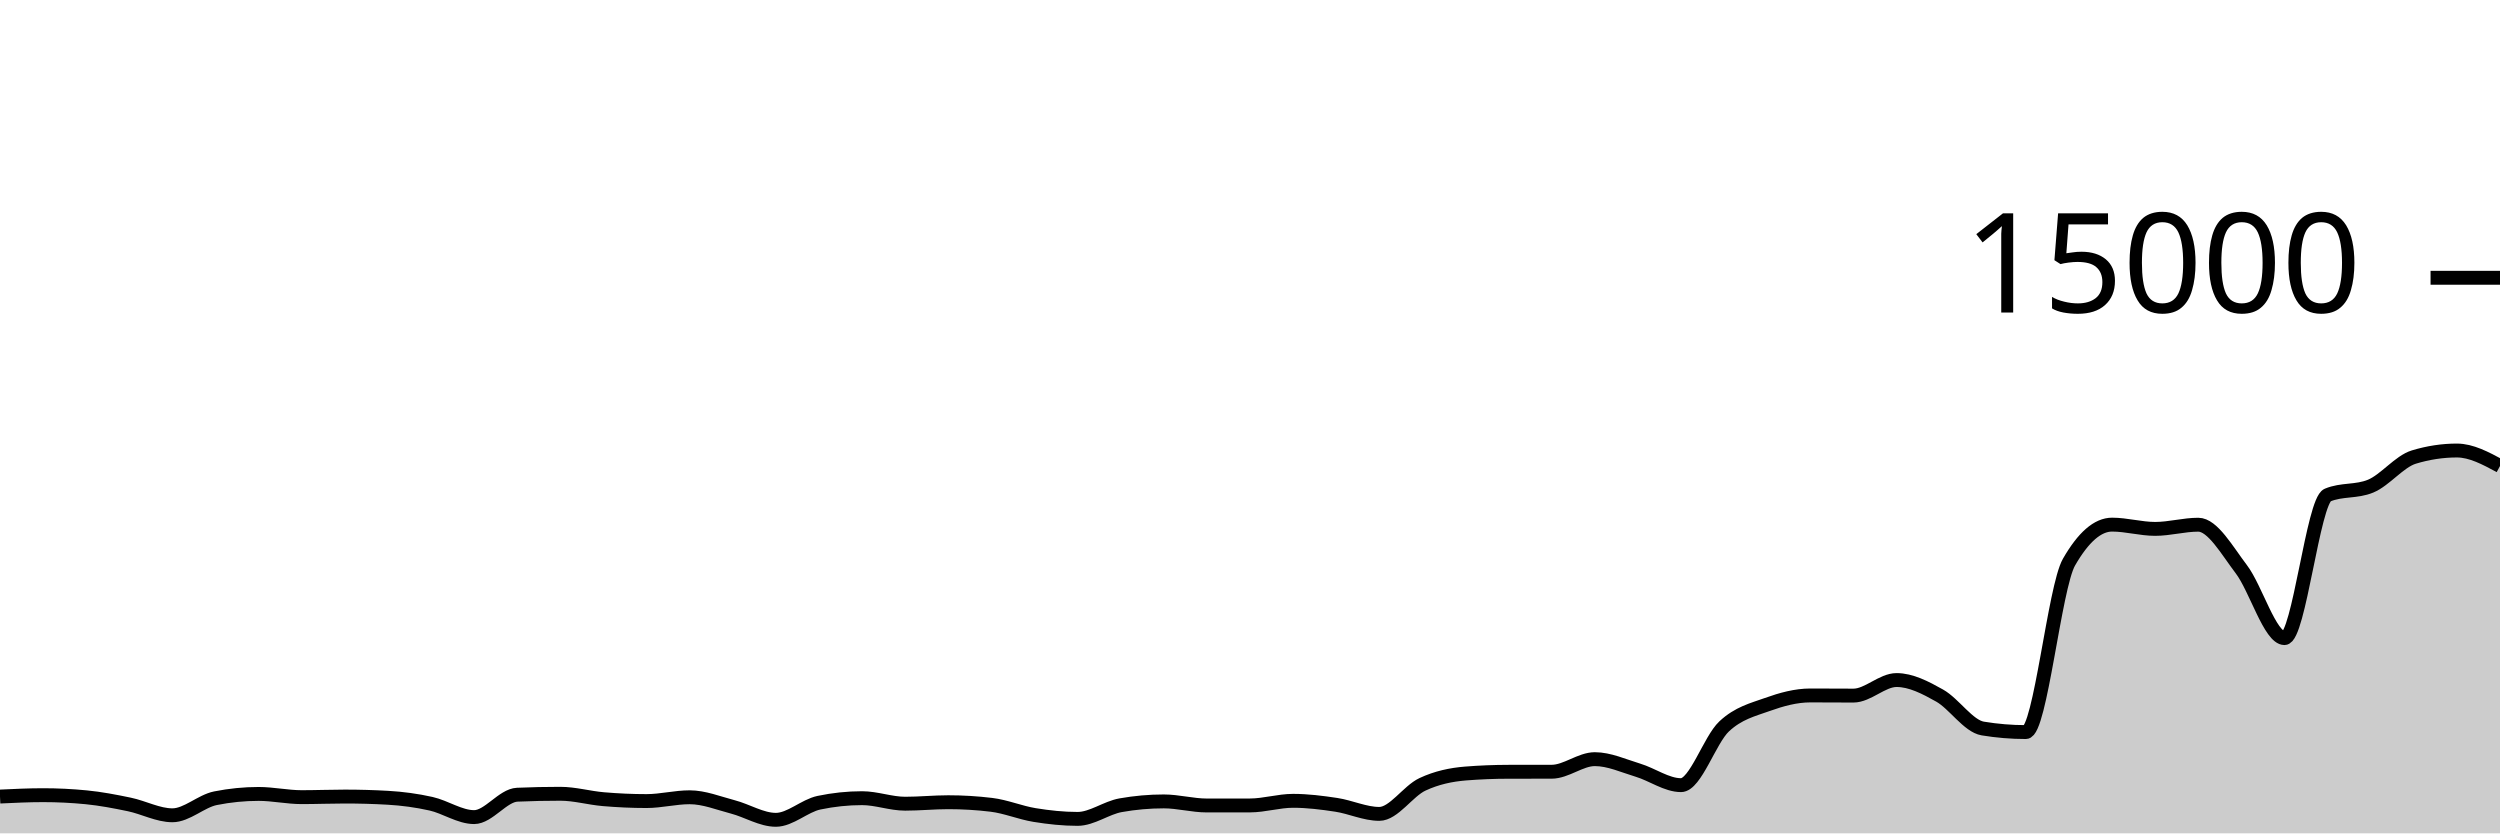
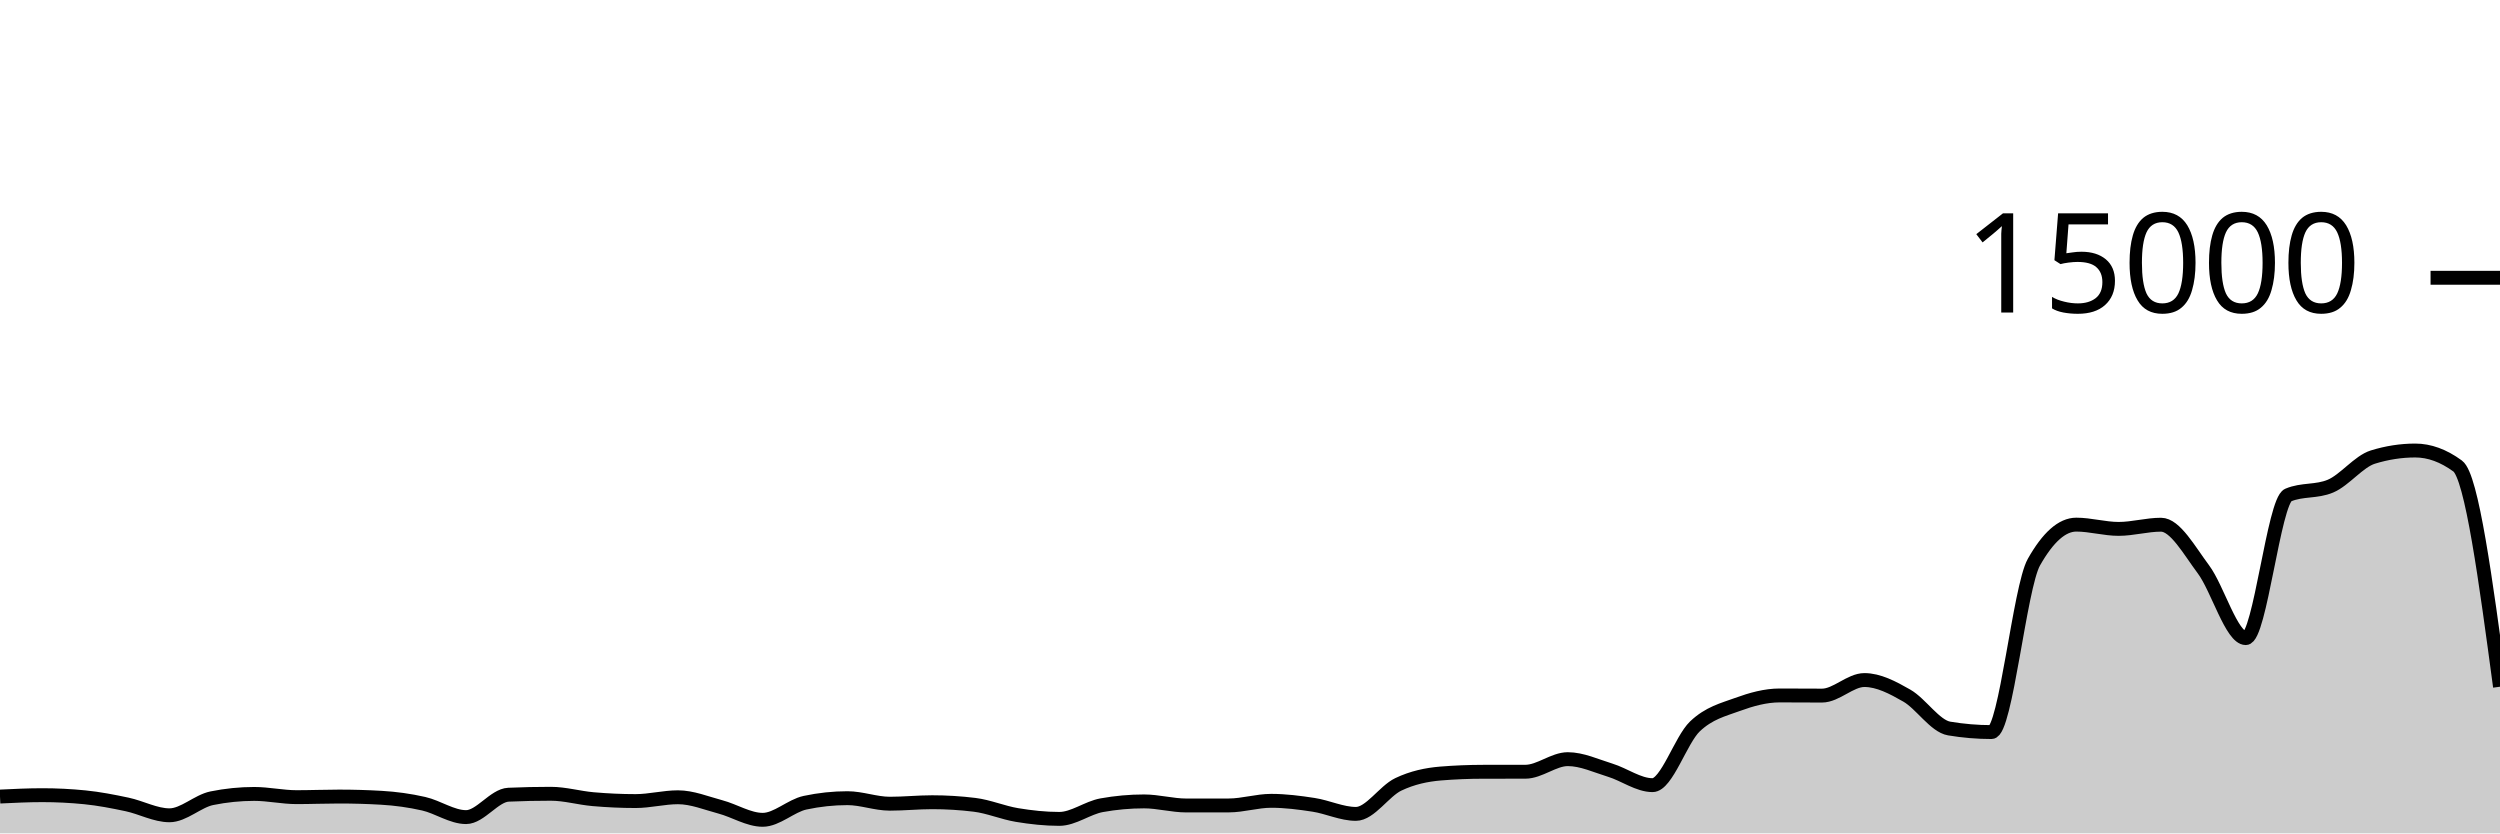
<svg xmlns="http://www.w3.org/2000/svg" viewBox="0 0 180 60">
  <g transform="translate(0,20)">
-     <path class="area" fill="rgba(0, 0, 0, 0.2)" d="M0,37.352C1.034,37.303,2.069,37.253,3.103,37.253C4.138,37.253,5.172,37.304,6.207,37.405C7.241,37.507,8.276,37.704,9.31,37.92C10.345,38.136,11.379,38.701,12.414,38.701C13.448,38.701,14.483,37.678,15.517,37.472C16.552,37.266,17.586,37.163,18.621,37.163C19.655,37.163,20.69,37.395,21.724,37.395C22.759,37.395,23.793,37.352,24.828,37.352C25.862,37.352,26.897,37.381,27.931,37.44C28.966,37.499,30,37.637,31.034,37.869C32.069,38.101,33.103,38.832,34.138,38.832C35.172,38.832,36.207,37.263,37.241,37.219C38.276,37.174,39.31,37.152,40.345,37.152C41.379,37.152,42.414,37.454,43.448,37.541C44.483,37.629,45.517,37.677,46.552,37.677C47.586,37.677,48.621,37.403,49.655,37.403C50.69,37.403,51.724,37.825,52.759,38.096C53.793,38.367,54.828,39.027,55.862,39.027C56.897,39.027,57.931,38.012,58.966,37.795C60,37.578,61.034,37.469,62.069,37.469C63.103,37.469,64.138,37.867,65.172,37.867C66.207,37.867,67.241,37.76,68.276,37.76C69.31,37.76,70.345,37.822,71.379,37.947C72.414,38.071,73.448,38.511,74.483,38.68C75.517,38.849,76.552,38.96,77.586,38.96C78.621,38.96,79.655,38.159,80.69,37.976C81.724,37.793,82.759,37.701,83.793,37.701C84.828,37.701,85.862,37.995,86.897,37.995C87.931,37.995,88.966,37.994,90,37.992C91.034,37.99,92.069,37.659,93.103,37.659C94.138,37.659,95.172,37.79,96.207,37.947C97.241,38.104,98.276,38.6,99.31,38.6C100.345,38.6,101.379,36.959,102.414,36.475C103.448,35.99,104.483,35.777,105.517,35.693C106.552,35.61,107.586,35.57,108.621,35.568C109.655,35.566,110.69,35.567,111.724,35.565C112.759,35.564,113.793,34.659,114.828,34.659C115.862,34.659,116.897,35.141,117.931,35.453C118.966,35.765,120,36.531,121.034,36.531C122.069,36.531,123.103,33.269,124.138,32.301C125.172,31.334,126.207,31.097,127.241,30.725C128.276,30.354,129.31,30.072,130.345,30.072C131.379,30.072,132.414,30.083,133.448,30.083C134.483,30.083,135.517,28.963,136.552,28.963C137.586,28.963,138.621,29.501,139.655,30.083C140.69,30.664,141.724,32.283,142.759,32.453C143.793,32.624,144.828,32.709,145.862,32.709C146.897,32.709,147.931,22.276,148.966,20.475C150,18.674,151.034,17.773,152.069,17.773C153.103,17.773,154.138,18.08,155.172,18.08C156.207,18.08,157.241,17.779,158.276,17.779C159.31,17.779,160.345,19.628,161.379,20.989C162.414,22.35,163.448,25.944,164.483,25.944C165.517,25.944,166.552,16.076,167.586,15.645C168.621,15.215,169.655,15.43,170.69,15C171.724,14.57,172.759,13.224,173.793,12.909C174.828,12.595,175.862,12.437,176.897,12.437C177.931,12.437,178.966,12.995,180,13.552L180,40C178.966,40,177.931,40,176.897,40C175.862,40,174.828,40,173.793,40C172.759,40,171.724,40,170.69,40C169.655,40,168.621,40,167.586,40C166.552,40,165.517,40,164.483,40C163.448,40,162.414,40,161.379,40C160.345,40,159.31,40,158.276,40C157.241,40,156.207,40,155.172,40C154.138,40,153.103,40,152.069,40C151.034,40,150,40,148.966,40C147.931,40,146.897,40,145.862,40C144.828,40,143.793,40,142.759,40C141.724,40,140.69,40,139.655,40C138.621,40,137.586,40,136.552,40C135.517,40,134.483,40,133.448,40C132.414,40,131.379,40,130.345,40C129.31,40,128.276,40,127.241,40C126.207,40,125.172,40,124.138,40C123.103,40,122.069,40,121.034,40C120,40,118.966,40,117.931,40C116.897,40,115.862,40,114.828,40C113.793,40,112.759,40,111.724,40C110.69,40,109.655,40,108.621,40C107.586,40,106.552,40,105.517,40C104.483,40,103.448,40,102.414,40C101.379,40,100.345,40,99.31,40C98.276,40,97.241,40,96.207,40C95.172,40,94.138,40,93.103,40C92.069,40,91.034,40,90,40C88.966,40,87.931,40,86.897,40C85.862,40,84.828,40,83.793,40C82.759,40,81.724,40,80.69,40C79.655,40,78.621,40,77.586,40C76.552,40,75.517,40,74.483,40C73.448,40,72.414,40,71.379,40C70.345,40,69.31,40,68.276,40C67.241,40,66.207,40,65.172,40C64.138,40,63.103,40,62.069,40C61.034,40,60,40,58.966,40C57.931,40,56.897,40,55.862,40C54.828,40,53.793,40,52.759,40C51.724,40,50.69,40,49.655,40C48.621,40,47.586,40,46.552,40C45.517,40,44.483,40,43.448,40C42.414,40,41.379,40,40.345,40C39.31,40,38.276,40,37.241,40C36.207,40,35.172,40,34.138,40C33.103,40,32.069,40,31.034,40C30,40,28.966,40,27.931,40C26.897,40,25.862,40,24.828,40C23.793,40,22.759,40,21.724,40C20.69,40,19.655,40,18.621,40C17.586,40,16.552,40,15.517,40C14.483,40,13.448,40,12.414,40C11.379,40,10.345,40,9.31,40C8.276,40,7.241,40,6.207,40C5.172,40,4.138,40,3.103,40C2.069,40,1.034,40,0,40Z" />
-     <path class="line" stroke="black" fill="none" d="M0,37.352C1.034,37.303,2.069,37.253,3.103,37.253C4.138,37.253,5.172,37.304,6.207,37.405C7.241,37.507,8.276,37.704,9.31,37.92C10.345,38.136,11.379,38.701,12.414,38.701C13.448,38.701,14.483,37.678,15.517,37.472C16.552,37.266,17.586,37.163,18.621,37.163C19.655,37.163,20.69,37.395,21.724,37.395C22.759,37.395,23.793,37.352,24.828,37.352C25.862,37.352,26.897,37.381,27.931,37.44C28.966,37.499,30,37.637,31.034,37.869C32.069,38.101,33.103,38.832,34.138,38.832C35.172,38.832,36.207,37.263,37.241,37.219C38.276,37.174,39.31,37.152,40.345,37.152C41.379,37.152,42.414,37.454,43.448,37.541C44.483,37.629,45.517,37.677,46.552,37.677C47.586,37.677,48.621,37.403,49.655,37.403C50.69,37.403,51.724,37.825,52.759,38.096C53.793,38.367,54.828,39.027,55.862,39.027C56.897,39.027,57.931,38.012,58.966,37.795C60,37.578,61.034,37.469,62.069,37.469C63.103,37.469,64.138,37.867,65.172,37.867C66.207,37.867,67.241,37.76,68.276,37.76C69.31,37.76,70.345,37.822,71.379,37.947C72.414,38.071,73.448,38.511,74.483,38.68C75.517,38.849,76.552,38.96,77.586,38.96C78.621,38.96,79.655,38.159,80.69,37.976C81.724,37.793,82.759,37.701,83.793,37.701C84.828,37.701,85.862,37.995,86.897,37.995C87.931,37.995,88.966,37.994,90,37.992C91.034,37.99,92.069,37.659,93.103,37.659C94.138,37.659,95.172,37.79,96.207,37.947C97.241,38.104,98.276,38.6,99.31,38.6C100.345,38.6,101.379,36.959,102.414,36.475C103.448,35.99,104.483,35.777,105.517,35.693C106.552,35.61,107.586,35.57,108.621,35.568C109.655,35.566,110.69,35.567,111.724,35.565C112.759,35.564,113.793,34.659,114.828,34.659C115.862,34.659,116.897,35.141,117.931,35.453C118.966,35.765,120,36.531,121.034,36.531C122.069,36.531,123.103,33.269,124.138,32.301C125.172,31.334,126.207,31.097,127.241,30.725C128.276,30.354,129.31,30.072,130.345,30.072C131.379,30.072,132.414,30.083,133.448,30.083C134.483,30.083,135.517,28.963,136.552,28.963C137.586,28.963,138.621,29.501,139.655,30.083C140.69,30.664,141.724,32.283,142.759,32.453C143.793,32.624,144.828,32.709,145.862,32.709C146.897,32.709,147.931,22.276,148.966,20.475C150,18.674,151.034,17.773,152.069,17.773C153.103,17.773,154.138,18.08,155.172,18.08C156.207,18.08,157.241,17.779,158.276,17.779C159.31,17.779,160.345,19.628,161.379,20.989C162.414,22.35,163.448,25.944,164.483,25.944C165.517,25.944,166.552,16.076,167.586,15.645C168.621,15.215,169.655,15.43,170.69,15C171.724,14.57,172.759,13.224,173.793,12.909C174.828,12.595,175.862,12.437,176.897,12.437C177.931,12.437,178.966,12.995,180,13.552" />
+     <path class="area" fill="rgba(0, 0, 0, 0.2)" d="M0,37.352C1.017,37.303,2.034,37.253,3.051,37.253C4.068,37.253,5.085,37.304,6.102,37.405C7.119,37.507,8.136,37.704,9.153,37.92C10.169,38.136,11.186,38.701,12.203,38.701C13.22,38.701,14.237,37.678,15.254,37.472C16.271,37.266,17.288,37.163,18.305,37.163C19.322,37.163,20.339,37.395,21.356,37.395C22.373,37.395,23.39,37.352,24.407,37.352C25.424,37.352,26.441,37.381,27.458,37.44C28.475,37.499,29.492,37.637,30.508,37.869C31.525,38.101,32.542,38.832,33.559,38.832C34.576,38.832,35.593,37.263,36.61,37.219C37.627,37.174,38.644,37.152,39.661,37.152C40.678,37.152,41.695,37.454,42.712,37.541C43.729,37.629,44.746,37.677,45.763,37.677C46.78,37.677,47.797,37.403,48.814,37.403C49.831,37.403,50.847,37.825,51.864,38.096C52.881,38.367,53.898,39.027,54.915,39.027C55.932,39.027,56.949,38.012,57.966,37.795C58.983,37.578,60,37.469,61.017,37.469C62.034,37.469,63.051,37.867,64.068,37.867C65.085,37.867,66.102,37.76,67.119,37.76C68.136,37.76,69.153,37.822,70.169,37.947C71.186,38.071,72.203,38.511,73.22,38.68C74.237,38.849,75.254,38.96,76.271,38.96C77.288,38.96,78.305,38.159,79.322,37.976C80.339,37.793,81.356,37.701,82.373,37.701C83.39,37.701,84.407,37.995,85.424,37.995C86.441,37.995,87.458,37.994,88.475,37.992C89.492,37.99,90.508,37.659,91.525,37.659C92.542,37.659,93.559,37.79,94.576,37.947C95.593,38.104,96.61,38.6,97.627,38.6C98.644,38.6,99.661,36.959,100.678,36.475C101.695,35.99,102.712,35.777,103.729,35.693C104.746,35.61,105.763,35.57,106.78,35.568C107.797,35.566,108.814,35.567,109.831,35.565C110.847,35.564,111.864,34.659,112.881,34.659C113.898,34.659,114.915,35.141,115.932,35.453C116.949,35.765,117.966,36.531,118.983,36.531C120,36.531,121.017,33.269,122.034,32.301C123.051,31.334,124.068,31.097,125.085,30.725C126.102,30.354,127.119,30.072,128.136,30.072C129.153,30.072,130.169,30.083,131.186,30.083C132.203,30.083,133.22,28.963,134.237,28.963C135.254,28.963,136.271,29.501,137.288,30.083C138.305,30.664,139.322,32.283,140.339,32.453C141.356,32.624,142.373,32.709,143.39,32.709C144.407,32.709,145.424,22.276,146.441,20.475C147.458,18.674,148.475,17.773,149.492,17.773C150.508,17.773,151.525,18.08,152.542,18.08C153.559,18.08,154.576,17.779,155.593,17.779C156.61,17.779,157.627,19.628,158.644,20.989C159.661,22.35,160.678,25.944,161.695,25.944C162.712,25.944,163.729,16.076,164.746,15.645C165.763,15.215,166.78,15.43,167.797,15C168.814,14.57,169.831,13.224,170.847,12.909C171.864,12.595,172.881,12.437,173.898,12.437C174.915,12.437,175.932,12.809,176.949,13.552C177.966,14.295,178.983,21.87,180,29.445L180,40C178.983,40,177.966,40,176.949,40C175.932,40,174.915,40,173.898,40C172.881,40,171.864,40,170.847,40C169.831,40,168.814,40,167.797,40C166.78,40,165.763,40,164.746,40C163.729,40,162.712,40,161.695,40C160.678,40,159.661,40,158.644,40C157.627,40,156.61,40,155.593,40C154.576,40,153.559,40,152.542,40C151.525,40,150.508,40,149.492,40C148.475,40,147.458,40,146.441,40C145.424,40,144.407,40,143.39,40C142.373,40,141.356,40,140.339,40C139.322,40,138.305,40,137.288,40C136.271,40,135.254,40,134.237,40C133.22,40,132.203,40,131.186,40C130.169,40,129.153,40,128.136,40C127.119,40,126.102,40,125.085,40C124.068,40,123.051,40,122.034,40C121.017,40,120,40,118.983,40C117.966,40,116.949,40,115.932,40C114.915,40,113.898,40,112.881,40C111.864,40,110.847,40,109.831,40C108.814,40,107.797,40,106.78,40C105.763,40,104.746,40,103.729,40C102.712,40,101.695,40,100.678,40C99.661,40,98.644,40,97.627,40C96.61,40,95.593,40,94.576,40C93.559,40,92.542,40,91.525,40C90.508,40,89.492,40,88.475,40C87.458,40,86.441,40,85.424,40C84.407,40,83.39,40,82.373,40C81.356,40,80.339,40,79.322,40C78.305,40,77.288,40,76.271,40C75.254,40,74.237,40,73.22,40C72.203,40,71.186,40,70.169,40C69.153,40,68.136,40,67.119,40C66.102,40,65.085,40,64.068,40C63.051,40,62.034,40,61.017,40C60,40,58.983,40,57.966,40C56.949,40,55.932,40,54.915,40C53.898,40,52.881,40,51.864,40C50.847,40,49.831,40,48.814,40C47.797,40,46.78,40,45.763,40C44.746,40,43.729,40,42.712,40C41.695,40,40.678,40,39.661,40C38.644,40,37.627,40,36.61,40C35.593,40,34.576,40,33.559,40C32.542,40,31.525,40,30.508,40C29.492,40,28.475,40,27.458,40C26.441,40,25.424,40,24.407,40C23.39,40,22.373,40,21.356,40C20.339,40,19.322,40,18.305,40C17.288,40,16.271,40,15.254,40C14.237,40,13.22,40,12.203,40C11.186,40,10.169,40,9.153,40C8.136,40,7.119,40,6.102,40C5.085,40,4.068,40,3.051,40C2.034,40,1.017,40,0,40Z" />
+     <path class="line" stroke="black" fill="none" d="M0,37.352C1.017,37.303,2.034,37.253,3.051,37.253C4.068,37.253,5.085,37.304,6.102,37.405C7.119,37.507,8.136,37.704,9.153,37.92C10.169,38.136,11.186,38.701,12.203,38.701C13.22,38.701,14.237,37.678,15.254,37.472C16.271,37.266,17.288,37.163,18.305,37.163C19.322,37.163,20.339,37.395,21.356,37.395C22.373,37.395,23.39,37.352,24.407,37.352C25.424,37.352,26.441,37.381,27.458,37.44C28.475,37.499,29.492,37.637,30.508,37.869C31.525,38.101,32.542,38.832,33.559,38.832C34.576,38.832,35.593,37.263,36.61,37.219C37.627,37.174,38.644,37.152,39.661,37.152C40.678,37.152,41.695,37.454,42.712,37.541C43.729,37.629,44.746,37.677,45.763,37.677C46.78,37.677,47.797,37.403,48.814,37.403C49.831,37.403,50.847,37.825,51.864,38.096C52.881,38.367,53.898,39.027,54.915,39.027C55.932,39.027,56.949,38.012,57.966,37.795C58.983,37.578,60,37.469,61.017,37.469C62.034,37.469,63.051,37.867,64.068,37.867C65.085,37.867,66.102,37.76,67.119,37.76C68.136,37.76,69.153,37.822,70.169,37.947C71.186,38.071,72.203,38.511,73.22,38.68C74.237,38.849,75.254,38.96,76.271,38.96C77.288,38.96,78.305,38.159,79.322,37.976C80.339,37.793,81.356,37.701,82.373,37.701C83.39,37.701,84.407,37.995,85.424,37.995C86.441,37.995,87.458,37.994,88.475,37.992C89.492,37.99,90.508,37.659,91.525,37.659C92.542,37.659,93.559,37.79,94.576,37.947C95.593,38.104,96.61,38.6,97.627,38.6C98.644,38.6,99.661,36.959,100.678,36.475C101.695,35.99,102.712,35.777,103.729,35.693C104.746,35.61,105.763,35.57,106.78,35.568C107.797,35.566,108.814,35.567,109.831,35.565C110.847,35.564,111.864,34.659,112.881,34.659C113.898,34.659,114.915,35.141,115.932,35.453C116.949,35.765,117.966,36.531,118.983,36.531C120,36.531,121.017,33.269,122.034,32.301C123.051,31.334,124.068,31.097,125.085,30.725C126.102,30.354,127.119,30.072,128.136,30.072C129.153,30.072,130.169,30.083,131.186,30.083C132.203,30.083,133.22,28.963,134.237,28.963C135.254,28.963,136.271,29.501,137.288,30.083C138.305,30.664,139.322,32.283,140.339,32.453C141.356,32.624,142.373,32.709,143.39,32.709C144.407,32.709,145.424,22.276,146.441,20.475C147.458,18.674,148.475,17.773,149.492,17.773C150.508,17.773,151.525,18.08,152.542,18.08C153.559,18.08,154.576,17.779,155.593,17.779C156.61,17.779,157.627,19.628,158.644,20.989C159.661,22.35,160.678,25.944,161.695,25.944C162.712,25.944,163.729,16.076,164.746,15.645C165.763,15.215,166.78,15.43,167.797,15C168.814,14.57,169.831,13.224,170.847,12.909C171.864,12.595,172.881,12.437,173.898,12.437C174.915,12.437,175.932,12.809,176.949,13.552C177.966,14.295,178.983,21.87,180,29.445" />
    <path class="axis-ceiling" stroke-width="1" stroke="black" fill="none" d="M175,0L180,0" />
    <text class="axis-ceiling-label" font-family="sans-serif" text-anchor="end" font-size="10px" x="170" y="2.5">15000</text>
  </g>
</svg>
